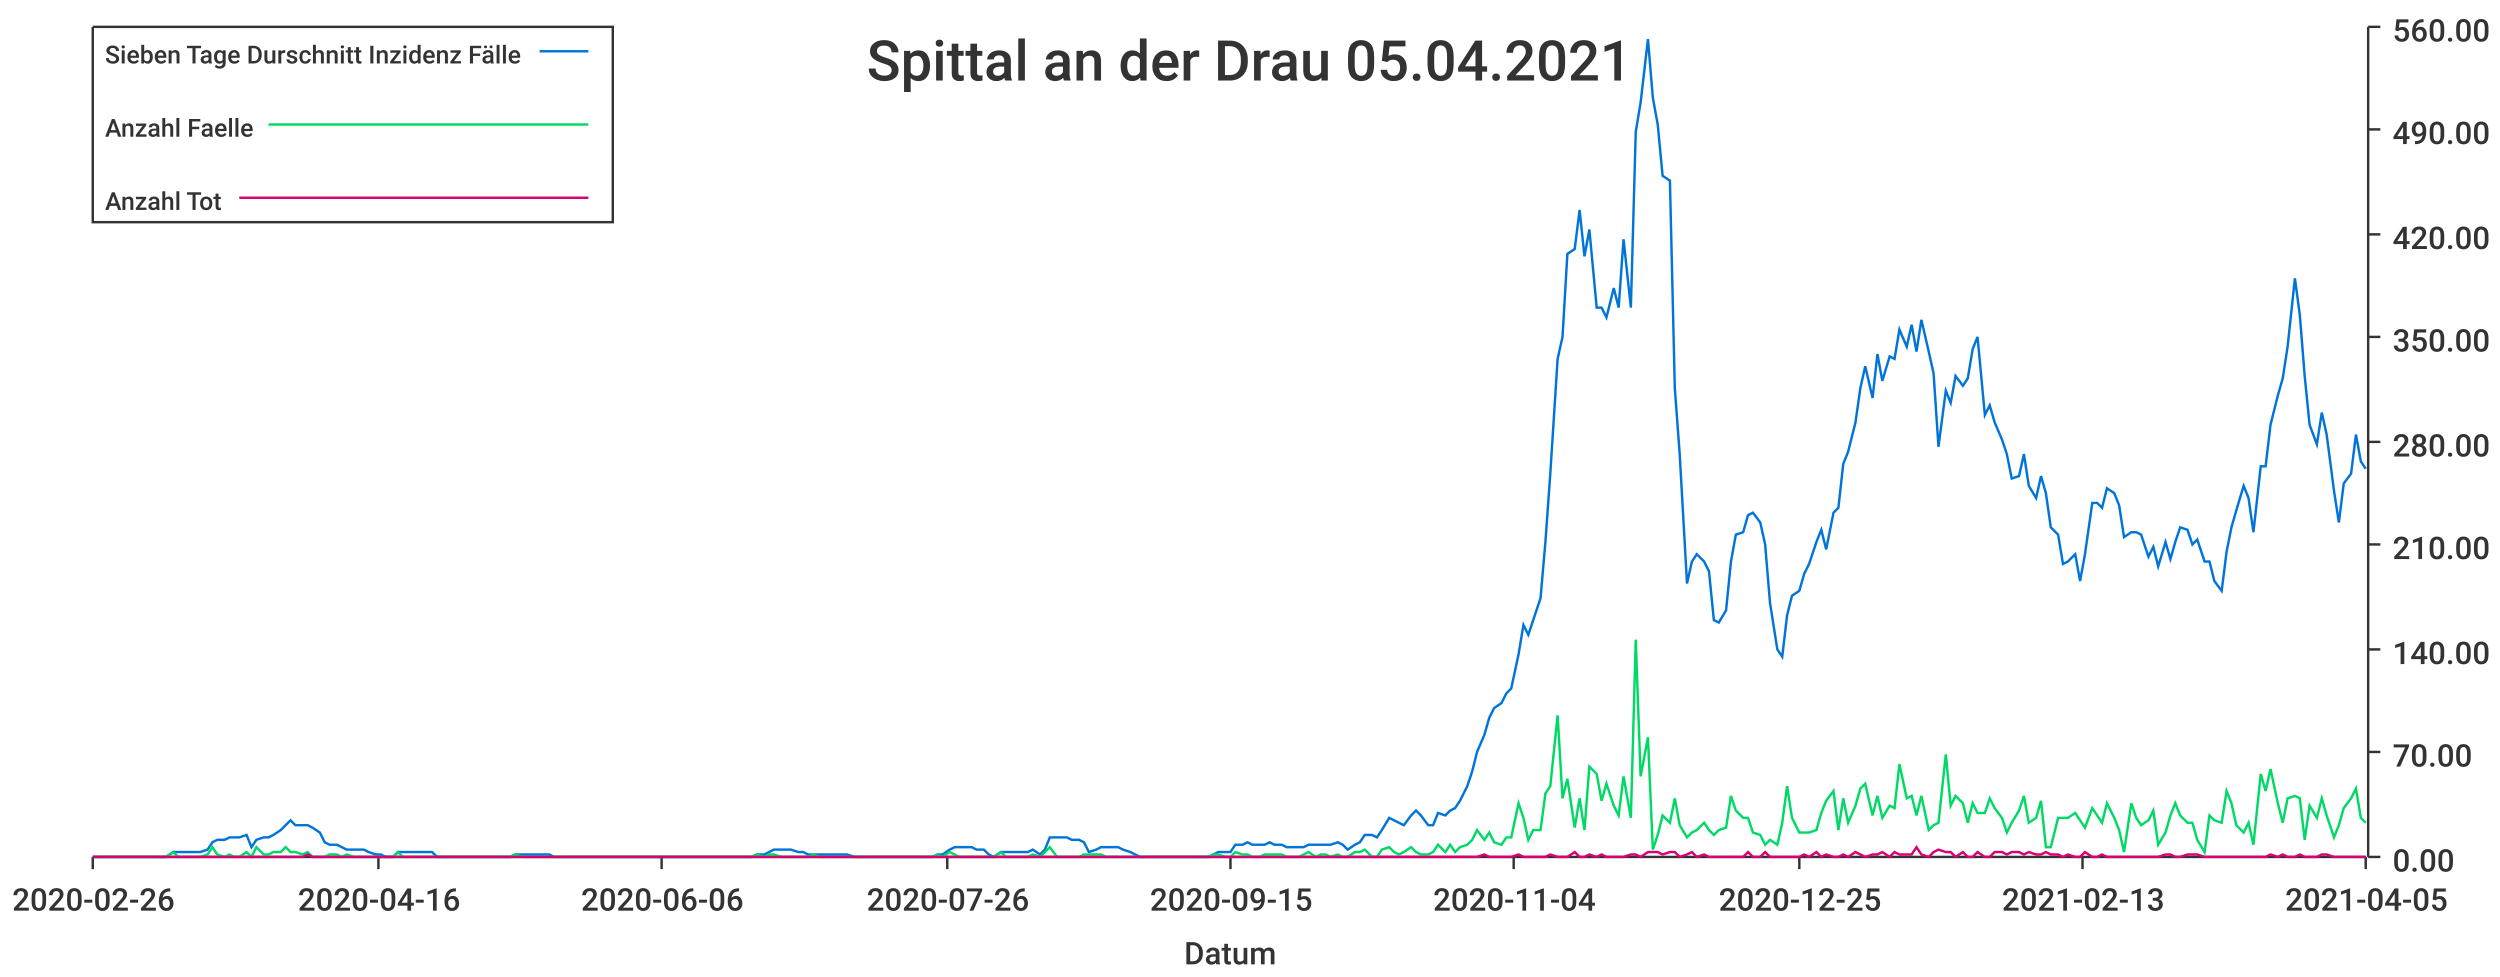
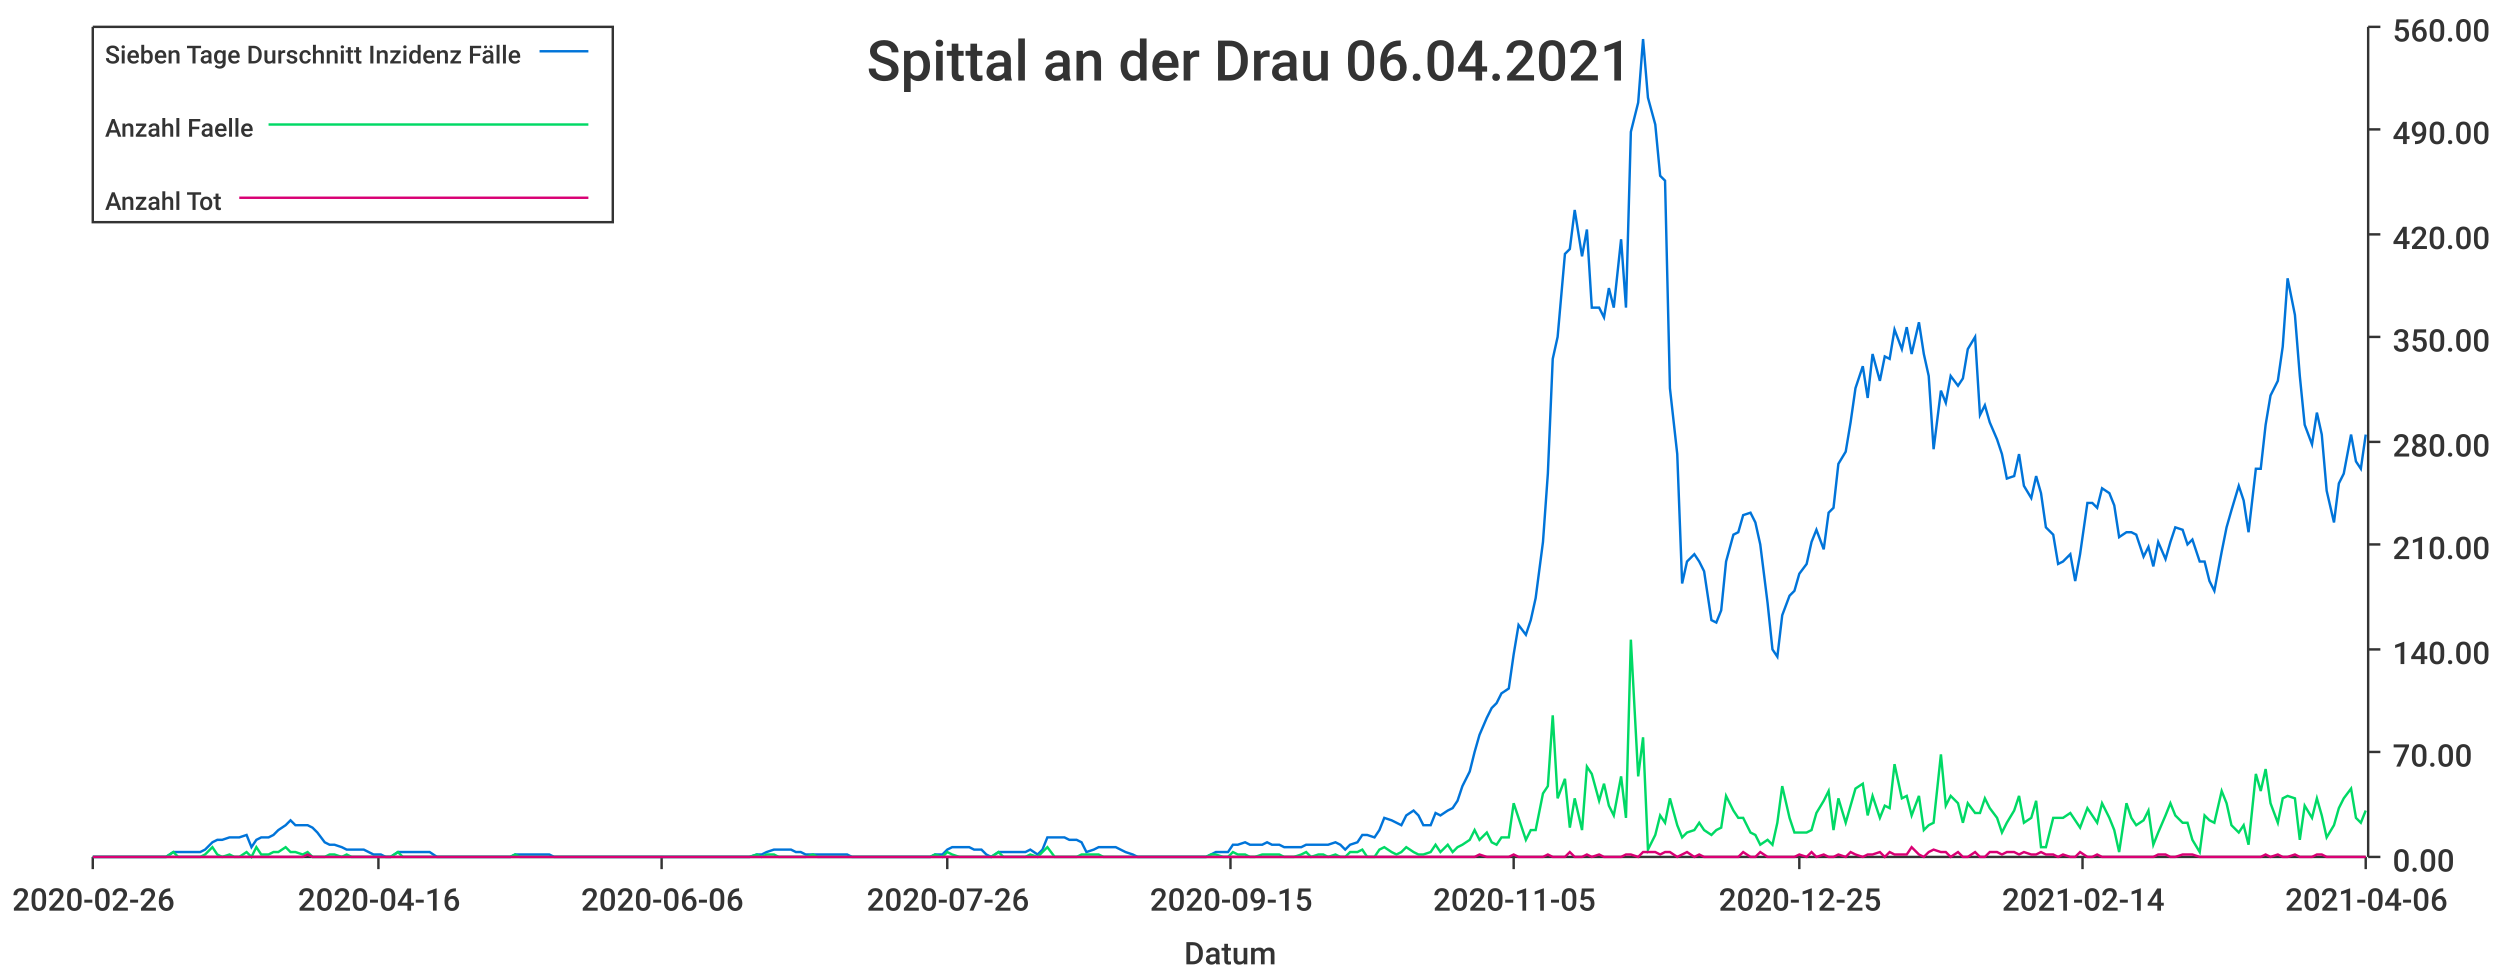
<svg xmlns="http://www.w3.org/2000/svg" width="1024" height="400">\n<path d="M 0 0 L 1024 0 L 1024 400 L 0 400 L 0 0" style="stroke-width:0;stroke:rgba(255,255,255,1.0);fill:rgba(255,255,255,1.0)" />
  <path d="M 38 11 L 969 11 L 969 351 L 38 351 L 38 11" style="stroke-width:0;stroke:rgba(255,255,255,1.0);fill:rgba(255,255,255,1.0)" />
  <path d="M 38 351 L 969 351" style="stroke-width:1;stroke:rgba(51,51,51,1.0);fill:none" />
  <path d="M 38 351 L 38 356" style="stroke-width:1;stroke:rgba(51,51,51,1.0);fill:none" />
  <text x="5" y="373" style="stroke-width:0;stroke:none;fill:rgba(51,51,51,1.0);font-size:12.8px;font-family:'Roboto Medium',sans-serif">2020-02-26</text>
  <path d="M 155 351 L 155 356" style="stroke-width:1;stroke:rgba(51,51,51,1.0);fill:none" />
  <text x="122" y="373" style="stroke-width:0;stroke:none;fill:rgba(51,51,51,1.0);font-size:12.8px;font-family:'Roboto Medium',sans-serif">2020-04-16</text>
  <path d="M 271 351 L 271 356" style="stroke-width:1;stroke:rgba(51,51,51,1.0);fill:none" />
  <text x="238" y="373" style="stroke-width:0;stroke:none;fill:rgba(51,51,51,1.0);font-size:12.8px;font-family:'Roboto Medium',sans-serif">2020-06-06</text>
  <path d="M 388 351 L 388 356" style="stroke-width:1;stroke:rgba(51,51,51,1.0);fill:none" />
  <text x="355" y="373" style="stroke-width:0;stroke:none;fill:rgba(51,51,51,1.0);font-size:12.8px;font-family:'Roboto Medium',sans-serif">2020-07-26</text>
  <path d="M 504 351 L 504 356" style="stroke-width:1;stroke:rgba(51,51,51,1.0);fill:none" />
  <text x="471" y="373" style="stroke-width:0;stroke:none;fill:rgba(51,51,51,1.0);font-size:12.8px;font-family:'Roboto Medium',sans-serif">2020-09-15</text>
  <path d="M 620 351 L 620 356" style="stroke-width:1;stroke:rgba(51,51,51,1.0);fill:none" />
-   <text x="587" y="373" style="stroke-width:0;stroke:none;fill:rgba(51,51,51,1.0);font-size:12.8px;font-family:'Roboto Medium',sans-serif">2020-11-04</text>
+   <text x="587" y="373" style="stroke-width:0;stroke:none;fill:rgba(51,51,51,1.0);font-size:12.8px;font-family:'Roboto Medium',sans-serif">2020-11-05</text>
  <path d="M 737 351 L 737 356" style="stroke-width:1;stroke:rgba(51,51,51,1.0);fill:none" />
  <text x="704" y="373" style="stroke-width:0;stroke:none;fill:rgba(51,51,51,1.0);font-size:12.8px;font-family:'Roboto Medium',sans-serif">2020-12-25</text>
  <path d="M 853 351 L 853 356" style="stroke-width:1;stroke:rgba(51,51,51,1.0);fill:none" />
-   <text x="820" y="373" style="stroke-width:0;stroke:none;fill:rgba(51,51,51,1.0);font-size:12.8px;font-family:'Roboto Medium',sans-serif">2021-02-13</text>
+   <text x="820" y="373" style="stroke-width:0;stroke:none;fill:rgba(51,51,51,1.0);font-size:12.8px;font-family:'Roboto Medium',sans-serif">2021-02-14</text>
  <path d="M 969 351 L 969 356" style="stroke-width:1;stroke:rgba(51,51,51,1.0);fill:none" />
-   <text x="936" y="373" style="stroke-width:0;stroke:none;fill:rgba(51,51,51,1.0);font-size:12.8px;font-family:'Roboto Medium',sans-serif">2021-04-05</text>
+   <text x="936" y="373" style="stroke-width:0;stroke:none;fill:rgba(51,51,51,1.0);font-size:12.8px;font-family:'Roboto Medium',sans-serif">2021-04-06</text>
  <text x="485" y="395" style="stroke-width:0;stroke:none;fill:rgba(51,51,51,1.0);font-size:12.8px;font-family:'Roboto Medium',sans-serif">Datum</text>
  <path d="M 970 351 L 970 11" style="stroke-width:1;stroke:rgba(51,51,51,1.0);fill:none" />
  <path d="M 970 351 L 975 351" style="stroke-width:1;stroke:rgba(51,51,51,1.0);fill:none" />
  <text x="980" y="357" style="stroke-width:0;stroke:none;fill:rgba(51,51,51,1.0);font-size:12.8px;font-family:'Roboto Medium',sans-serif">0.00</text>
  <path d="M 970 308 L 975 308" style="stroke-width:1;stroke:rgba(51,51,51,1.0);fill:none" />
  <text x="980" y="314" style="stroke-width:0;stroke:none;fill:rgba(51,51,51,1.0);font-size:12.8px;font-family:'Roboto Medium',sans-serif">70.00</text>
  <path d="M 970 266 L 975 266" style="stroke-width:1;stroke:rgba(51,51,51,1.0);fill:none" />
  <text x="980" y="272" style="stroke-width:0;stroke:none;fill:rgba(51,51,51,1.0);font-size:12.8px;font-family:'Roboto Medium',sans-serif">140.00</text>
  <path d="M 970 223 L 975 223" style="stroke-width:1;stroke:rgba(51,51,51,1.0);fill:none" />
  <text x="980" y="229" style="stroke-width:0;stroke:none;fill:rgba(51,51,51,1.0);font-size:12.8px;font-family:'Roboto Medium',sans-serif">210.00</text>
  <path d="M 970 181 L 975 181" style="stroke-width:1;stroke:rgba(51,51,51,1.0);fill:none" />
  <text x="980" y="187" style="stroke-width:0;stroke:none;fill:rgba(51,51,51,1.0);font-size:12.8px;font-family:'Roboto Medium',sans-serif">280.00</text>
  <path d="M 970 138 L 975 138" style="stroke-width:1;stroke:rgba(51,51,51,1.0);fill:none" />
  <text x="980" y="144" style="stroke-width:0;stroke:none;fill:rgba(51,51,51,1.0);font-size:12.8px;font-family:'Roboto Medium',sans-serif">350.00</text>
  <path d="M 970 96 L 975 96" style="stroke-width:1;stroke:rgba(51,51,51,1.0);fill:none" />
  <text x="980" y="102" style="stroke-width:0;stroke:none;fill:rgba(51,51,51,1.0);font-size:12.8px;font-family:'Roboto Medium',sans-serif">420.00</text>
  <path d="M 970 53 L 975 53" style="stroke-width:1;stroke:rgba(51,51,51,1.0);fill:none" />
  <text x="980" y="59" style="stroke-width:0;stroke:none;fill:rgba(51,51,51,1.0);font-size:12.8px;font-family:'Roboto Medium',sans-serif">490.00</text>
  <path d="M 970 11 L 975 11" style="stroke-width:1;stroke:rgba(51,51,51,1.0);fill:none" />
  <text x="980" y="17" style="stroke-width:0;stroke:none;fill:rgba(51,51,51,1.0);font-size:12.8px;font-family:'Roboto Medium',sans-serif">560.00</text>
-   <path d="M 38 351 L 41 351 L 43 351 L 45 351 L 48 351 L 50 351 L 52 351 L 55 351 L 57 351 L 59 351 L 62 351 L 64 351 L 66 351 L 68 351 L 71 349 L 73 349 L 75 349 L 78 349 L 80 349 L 82 349 L 85 348 L 87 345 L 89 344 L 92 344 L 94 343 L 96 343 L 98 343 L 101 342 L 103 347 L 105 344 L 108 343 L 110 343 L 112 342 L 115 340 L 117 338 L 119 336 L 121 338 L 124 338 L 126 338 L 128 339 L 131 341 L 133 345 L 135 346 L 138 346 L 140 347 L 142 348 L 145 348 L 147 348 L 149 348 L 151 349 L 154 350 L 156 350 L 158 351 L 161 351 L 163 349 L 165 349 L 168 349 L 170 349 L 172 349 L 174 349 L 177 349 L 179 351 L 181 351 L 184 351 L 186 351 L 188 351 L 191 351 L 193 351 L 195 351 L 198 351 L 200 351 L 202 351 L 204 351 L 207 351 L 209 351 L 211 350 L 214 350 L 216 350 L 218 350 L 221 350 L 223 350 L 225 350 L 227 351 L 230 351 L 232 351 L 234 351 L 237 351 L 239 351 L 241 351 L 244 351 L 246 351 L 248 351 L 251 351 L 253 351 L 255 351 L 257 351 L 260 351 L 262 351 L 264 351 L 267 351 L 269 351 L 271 351 L 274 351 L 276 351 L 278 351 L 280 351 L 283 351 L 285 351 L 287 351 L 290 351 L 292 351 L 294 351 L 297 351 L 299 351 L 301 351 L 304 351 L 306 351 L 308 351 L 310 350 L 313 350 L 315 349 L 317 348 L 320 348 L 322 348 L 324 348 L 327 349 L 329 349 L 331 350 L 333 350 L 336 350 L 338 350 L 340 350 L 343 350 L 345 350 L 347 350 L 350 351 L 352 351 L 354 351 L 357 351 L 359 351 L 361 351 L 363 351 L 366 351 L 368 351 L 370 351 L 373 351 L 375 351 L 377 351 L 380 351 L 382 351 L 384 350 L 386 350 L 389 348 L 391 347 L 393 347 L 396 347 L 398 347 L 400 348 L 403 348 L 405 350 L 407 351 L 410 349 L 412 349 L 414 349 L 416 349 L 419 349 L 421 349 L 423 348 L 426 350 L 428 348 L 430 343 L 433 343 L 435 343 L 437 343 L 439 344 L 442 344 L 444 345 L 446 349 L 449 348 L 451 347 L 453 347 L 456 347 L 458 347 L 460 348 L 463 349 L 465 350 L 467 351 L 469 351 L 472 351 L 474 351 L 476 351 L 479 351 L 481 351 L 483 351 L 486 351 L 488 351 L 490 351 L 492 351 L 495 351 L 497 350 L 499 349 L 502 349 L 504 349 L 506 346 L 509 346 L 511 345 L 513 346 L 516 346 L 518 346 L 520 345 L 522 346 L 525 346 L 527 347 L 529 347 L 532 347 L 534 347 L 536 346 L 539 346 L 541 346 L 543 346 L 545 346 L 548 345 L 550 346 L 552 348 L 555 346 L 557 345 L 559 342 L 562 342 L 564 343 L 566 340 L 569 335 L 571 336 L 573 337 L 575 338 L 578 334 L 580 332 L 582 334 L 585 338 L 587 338 L 589 333 L 592 334 L 594 332 L 596 331 L 598 328 L 601 322 L 603 316 L 605 308 L 608 301 L 610 294 L 612 290 L 615 288 L 617 284 L 619 282 L 622 268 L 624 256 L 626 260 L 628 254 L 631 245 L 633 222 L 635 194 L 638 147 L 640 138 L 642 104 L 645 102 L 647 86 L 649 105 L 651 94 L 654 126 L 656 126 L 658 130 L 661 118 L 663 126 L 665 98 L 668 126 L 670 54 L 672 42 L 675 16 L 677 40 L 679 51 L 681 72 L 684 74 L 686 159 L 688 186 L 691 239 L 693 230 L 695 227 L 698 230 L 700 234 L 702 254 L 704 255 L 707 250 L 709 230 L 711 219 L 714 218 L 716 211 L 718 210 L 721 214 L 723 223 L 725 247 L 728 266 L 730 269 L 732 252 L 734 244 L 737 242 L 739 235 L 741 231 L 744 222 L 746 217 L 748 225 L 751 210 L 753 208 L 755 190 L 757 185 L 760 173 L 762 159 L 764 150 L 767 163 L 769 145 L 771 156 L 774 146 L 776 147 L 778 135 L 781 142 L 783 133 L 785 144 L 787 131 L 790 144 L 792 153 L 794 183 L 797 160 L 799 165 L 801 154 L 804 158 L 806 155 L 808 143 L 810 138 L 813 170 L 815 166 L 817 173 L 820 180 L 822 186 L 824 196 L 827 195 L 829 186 L 831 199 L 834 204 L 836 195 L 838 202 L 840 216 L 843 219 L 845 231 L 847 230 L 850 227 L 852 238 L 854 227 L 857 206 L 859 206 L 861 208 L 863 200 L 866 202 L 868 207 L 870 220 L 873 218 L 875 218 L 877 219 L 880 228 L 882 224 L 884 232 L 887 222 L 889 229 L 891 222 L 893 216 L 896 217 L 898 223 L 900 221 L 903 230 L 905 230 L 907 238 L 910 242 L 912 226 L 914 216 L 916 209 L 919 199 L 921 204 L 923 218 L 926 191 L 928 191 L 930 174 L 933 162 L 935 155 L 937 142 L 940 114 L 942 129 L 944 154 L 946 174 L 949 182 L 951 169 L 953 178 L 956 201 L 958 214 L 960 198 L 963 194 L 965 178 L 967 189 L 969 192" style="stroke-width:1;stroke:rgba(0,116,217,1.0);fill:none" />
-   <path d="M 38 351 L 41 351 L 43 351 L 45 351 L 48 351 L 50 351 L 52 351 L 55 351 L 57 351 L 59 351 L 62 351 L 64 351 L 66 351 L 68 351 L 71 349 L 73 351 L 75 351 L 78 351 L 80 351 L 82 351 L 85 350 L 87 347 L 89 350 L 92 351 L 94 350 L 96 351 L 98 351 L 101 349 L 103 351 L 105 347 L 108 350 L 110 350 L 112 349 L 115 349 L 117 347 L 119 349 L 121 349 L 124 350 L 126 349 L 128 351 L 131 351 L 133 351 L 135 350 L 138 350 L 140 351 L 142 350 L 145 351 L 147 351 L 149 351 L 151 351 L 154 351 L 156 351 L 158 351 L 161 351 L 163 349 L 165 351 L 168 351 L 170 351 L 172 351 L 174 351 L 177 351 L 179 351 L 181 351 L 184 351 L 186 351 L 188 351 L 191 351 L 193 351 L 195 351 L 198 351 L 200 351 L 202 351 L 204 351 L 207 351 L 209 351 L 211 350 L 214 351 L 216 351 L 218 351 L 221 351 L 223 351 L 225 351 L 227 351 L 230 351 L 232 351 L 234 351 L 237 351 L 239 351 L 241 351 L 244 351 L 246 351 L 248 351 L 251 351 L 253 351 L 255 351 L 257 351 L 260 351 L 262 351 L 264 351 L 267 351 L 269 351 L 271 351 L 274 351 L 276 351 L 278 351 L 280 351 L 283 351 L 285 351 L 287 351 L 290 351 L 292 351 L 294 351 L 297 351 L 299 351 L 301 351 L 304 351 L 306 351 L 308 351 L 310 350 L 313 351 L 315 350 L 317 350 L 320 351 L 322 351 L 324 351 L 327 351 L 329 351 L 331 351 L 333 350 L 336 351 L 338 351 L 340 351 L 343 351 L 345 351 L 347 351 L 350 351 L 352 351 L 354 351 L 357 351 L 359 351 L 361 351 L 363 351 L 366 351 L 368 351 L 370 351 L 373 351 L 375 351 L 377 351 L 380 351 L 382 351 L 384 350 L 386 351 L 389 349 L 391 350 L 393 351 L 396 351 L 398 351 L 400 351 L 403 351 L 405 351 L 407 351 L 410 349 L 412 351 L 414 351 L 416 351 L 419 351 L 421 351 L 423 350 L 426 351 L 428 349 L 430 347 L 433 351 L 435 351 L 437 351 L 439 351 L 442 351 L 444 350 L 446 350 L 449 350 L 451 350 L 453 351 L 456 351 L 458 351 L 460 351 L 463 351 L 465 351 L 467 351 L 469 351 L 472 351 L 474 351 L 476 351 L 479 351 L 481 351 L 483 351 L 486 351 L 488 351 L 490 351 L 492 351 L 495 351 L 497 350 L 499 350 L 502 351 L 504 351 L 506 349 L 509 350 L 511 350 L 513 351 L 516 351 L 518 350 L 520 350 L 522 350 L 525 350 L 527 351 L 529 351 L 532 351 L 534 350 L 536 349 L 539 351 L 541 350 L 543 350 L 545 351 L 548 350 L 550 351 L 552 351 L 555 349 L 557 349 L 559 348 L 562 351 L 564 351 L 566 348 L 569 347 L 571 349 L 573 350 L 575 349 L 578 347 L 580 349 L 582 350 L 585 350 L 587 349 L 589 346 L 592 349 L 594 346 L 596 349 L 598 347 L 601 346 L 603 344 L 605 340 L 608 344 L 610 341 L 612 345 L 615 346 L 617 343 L 619 343 L 622 329 L 624 335 L 626 344 L 628 340 L 631 340 L 633 325 L 635 322 L 638 293 L 640 327 L 642 319 L 645 339 L 647 327 L 649 340 L 651 314 L 654 317 L 656 328 L 658 321 L 661 330 L 663 334 L 665 318 L 668 335 L 670 262 L 672 318 L 675 302 L 677 348 L 679 342 L 681 334 L 684 337 L 686 327 L 688 338 L 691 343 L 693 341 L 695 340 L 698 337 L 700 340 L 702 342 L 704 340 L 707 339 L 709 326 L 711 332 L 714 335 L 716 335 L 718 341 L 721 342 L 723 346 L 725 344 L 728 346 L 730 337 L 732 322 L 734 335 L 737 341 L 739 341 L 741 341 L 744 340 L 746 333 L 748 328 L 751 324 L 753 340 L 755 327 L 757 337 L 760 330 L 762 323 L 764 321 L 767 334 L 769 326 L 771 335 L 774 330 L 776 331 L 778 313 L 781 327 L 783 326 L 785 334 L 787 326 L 790 340 L 792 338 L 794 337 L 797 309 L 799 330 L 801 326 L 804 329 L 806 337 L 808 329 L 810 333 L 813 333 L 815 327 L 817 331 L 820 335 L 822 341 L 824 337 L 827 332 L 829 326 L 831 337 L 834 335 L 836 328 L 838 347 L 840 347 L 843 335 L 845 335 L 847 335 L 850 333 L 852 336 L 854 339 L 857 331 L 859 334 L 861 337 L 863 329 L 866 335 L 868 340 L 870 349 L 873 329 L 875 335 L 877 338 L 880 336 L 882 332 L 884 346 L 887 341 L 889 334 L 891 329 L 893 334 L 896 337 L 898 337 L 900 344 L 903 349 L 905 334 L 907 336 L 910 337 L 912 324 L 914 329 L 916 338 L 919 341 L 921 337 L 923 346 L 926 317 L 928 324 L 930 315 L 933 329 L 935 337 L 937 327 L 940 326 L 942 327 L 944 344 L 946 330 L 949 335 L 951 327 L 953 334 L 956 343 L 958 338 L 960 331 L 963 327 L 965 323 L 967 335 L 969 337" style="stroke-width:1;stroke:rgba(0,217,101,1.0);fill:none" />
-   <path d="M 38 351 L 41 351 L 43 351 L 45 351 L 48 351 L 50 351 L 52 351 L 55 351 L 57 351 L 59 351 L 62 351 L 64 351 L 66 351 L 68 351 L 71 351 L 73 351 L 75 351 L 78 351 L 80 351 L 82 351 L 85 351 L 87 351 L 89 351 L 92 351 L 94 351 L 96 351 L 98 351 L 101 351 L 103 351 L 105 351 L 108 351 L 110 351 L 112 351 L 115 351 L 117 351 L 119 351 L 121 351 L 124 351 L 126 350 L 128 351 L 131 351 L 133 351 L 135 351 L 138 351 L 140 351 L 142 351 L 145 351 L 147 351 L 149 351 L 151 351 L 154 351 L 156 351 L 158 351 L 161 351 L 163 351 L 165 351 L 168 351 L 170 351 L 172 351 L 174 351 L 177 351 L 179 351 L 181 351 L 184 351 L 186 351 L 188 351 L 191 351 L 193 351 L 195 351 L 198 351 L 200 351 L 202 351 L 204 351 L 207 351 L 209 351 L 211 351 L 214 351 L 216 351 L 218 351 L 221 351 L 223 351 L 225 351 L 227 351 L 230 351 L 232 351 L 234 351 L 237 351 L 239 351 L 241 351 L 244 351 L 246 351 L 248 351 L 251 351 L 253 351 L 255 351 L 257 351 L 260 351 L 262 351 L 264 351 L 267 351 L 269 351 L 271 351 L 274 351 L 276 351 L 278 351 L 280 351 L 283 351 L 285 351 L 287 351 L 290 351 L 292 351 L 294 351 L 297 351 L 299 351 L 301 351 L 304 351 L 306 351 L 308 351 L 310 351 L 313 351 L 315 351 L 317 351 L 320 351 L 322 351 L 324 351 L 327 351 L 329 351 L 331 351 L 333 351 L 336 351 L 338 351 L 340 351 L 343 351 L 345 351 L 347 351 L 350 351 L 352 351 L 354 351 L 357 351 L 359 351 L 361 351 L 363 351 L 366 351 L 368 351 L 370 351 L 373 351 L 375 351 L 377 351 L 380 351 L 382 351 L 384 351 L 386 351 L 389 351 L 391 351 L 393 351 L 396 351 L 398 351 L 400 351 L 403 351 L 405 351 L 407 351 L 410 351 L 412 351 L 414 351 L 416 351 L 419 351 L 421 351 L 423 351 L 426 351 L 428 351 L 430 351 L 433 351 L 435 351 L 437 351 L 439 351 L 442 351 L 444 351 L 446 351 L 449 351 L 451 351 L 453 351 L 456 351 L 458 351 L 460 351 L 463 351 L 465 351 L 467 351 L 469 351 L 472 351 L 474 351 L 476 351 L 479 351 L 481 351 L 483 351 L 486 351 L 488 351 L 490 351 L 492 351 L 495 351 L 497 351 L 499 351 L 502 351 L 504 351 L 506 351 L 509 351 L 511 351 L 513 351 L 516 351 L 518 351 L 520 351 L 522 351 L 525 351 L 527 351 L 529 351 L 532 351 L 534 351 L 536 351 L 539 351 L 541 351 L 543 351 L 545 351 L 548 351 L 550 351 L 552 351 L 555 351 L 557 351 L 559 351 L 562 351 L 564 351 L 566 351 L 569 351 L 571 351 L 573 351 L 575 351 L 578 351 L 580 351 L 582 351 L 585 351 L 587 351 L 589 351 L 592 351 L 594 351 L 596 351 L 598 351 L 601 351 L 603 351 L 605 351 L 608 350 L 610 351 L 612 351 L 615 351 L 617 351 L 619 351 L 622 350 L 624 351 L 626 351 L 628 351 L 631 351 L 633 351 L 635 350 L 638 351 L 640 351 L 642 351 L 645 349 L 647 351 L 649 351 L 651 350 L 654 351 L 656 350 L 658 351 L 661 351 L 663 351 L 665 351 L 668 350 L 670 350 L 672 351 L 675 349 L 677 349 L 679 349 L 681 350 L 684 349 L 686 349 L 688 351 L 691 350 L 693 349 L 695 351 L 698 350 L 700 351 L 702 351 L 704 351 L 707 351 L 709 351 L 711 351 L 714 351 L 716 349 L 718 351 L 721 351 L 723 349 L 725 351 L 728 351 L 730 351 L 732 351 L 734 351 L 737 351 L 739 350 L 741 351 L 744 349 L 746 351 L 748 350 L 751 351 L 753 351 L 755 350 L 757 351 L 760 349 L 762 350 L 764 351 L 767 350 L 769 350 L 771 349 L 774 351 L 776 349 L 778 350 L 781 350 L 783 350 L 785 347 L 787 350 L 790 351 L 792 349 L 794 348 L 797 349 L 799 349 L 801 351 L 804 349 L 806 351 L 808 351 L 810 349 L 813 351 L 815 351 L 817 349 L 820 349 L 822 350 L 824 349 L 827 349 L 829 350 L 831 349 L 834 350 L 836 350 L 838 349 L 840 350 L 843 350 L 845 351 L 847 350 L 850 351 L 852 351 L 854 349 L 857 351 L 859 351 L 861 350 L 863 351 L 866 351 L 868 351 L 870 351 L 873 351 L 875 351 L 877 351 L 880 351 L 882 351 L 884 351 L 887 350 L 889 350 L 891 351 L 893 351 L 896 350 L 898 350 L 900 350 L 903 351 L 905 351 L 907 351 L 910 351 L 912 351 L 914 351 L 916 351 L 919 351 L 921 351 L 923 351 L 926 351 L 928 351 L 930 350 L 933 351 L 935 350 L 937 351 L 940 351 L 942 350 L 944 351 L 946 351 L 949 351 L 951 350 L 953 350 L 956 351 L 958 351 L 960 351 L 963 351 L 965 351 L 967 351 L 969 351" style="stroke-width:1;stroke:rgba(217,0,116,1.0);fill:none" />
-   <text x="355" y="33" style="stroke-width:0;stroke:none;fill:rgba(51,51,51,1.0);font-size:23.0px;font-family:'Roboto Medium',sans-serif">Spittal an der Drau 05.04.2021</text>
+   <path d="M 38 351 L 41 351 L 43 351 L 45 351 L 48 351 L 50 351 L 52 351 L 55 351 L 57 351 L 59 351 L 61 351 L 64 351 L 66 351 L 68 351 L 71 349 L 73 349 L 75 349 L 78 349 L 80 349 L 82 349 L 84 348 L 87 345 L 89 344 L 91 344 L 94 343 L 96 343 L 98 343 L 101 342 L 103 347 L 105 344 L 107 343 L 110 343 L 112 342 L 114 340 L 117 338 L 119 336 L 121 338 L 124 338 L 126 338 L 128 339 L 130 341 L 133 345 L 135 346 L 137 346 L 140 347 L 142 348 L 144 348 L 147 348 L 149 348 L 151 349 L 153 350 L 156 350 L 158 351 L 160 351 L 163 349 L 165 349 L 167 349 L 170 349 L 172 349 L 174 349 L 176 349 L 179 351 L 181 351 L 183 351 L 186 351 L 188 351 L 190 351 L 193 351 L 195 351 L 197 351 L 199 351 L 202 351 L 204 351 L 206 351 L 209 351 L 211 350 L 213 350 L 216 350 L 218 350 L 220 350 L 222 350 L 225 350 L 227 351 L 229 351 L 232 351 L 234 351 L 236 351 L 238 351 L 241 351 L 243 351 L 245 351 L 248 351 L 250 351 L 252 351 L 255 351 L 257 351 L 259 351 L 261 351 L 264 351 L 266 351 L 268 351 L 271 351 L 273 351 L 275 351 L 278 351 L 280 351 L 282 351 L 284 351 L 287 351 L 289 351 L 291 351 L 294 351 L 296 351 L 298 351 L 301 351 L 303 351 L 305 351 L 307 351 L 310 350 L 312 350 L 314 349 L 317 348 L 319 348 L 321 348 L 324 348 L 326 349 L 328 349 L 330 350 L 333 350 L 335 350 L 337 350 L 340 350 L 342 350 L 344 350 L 347 350 L 349 351 L 351 351 L 353 351 L 356 351 L 358 351 L 360 351 L 363 351 L 365 351 L 367 351 L 370 351 L 372 351 L 374 351 L 376 351 L 379 351 L 381 351 L 383 350 L 386 350 L 388 348 L 390 347 L 393 347 L 395 347 L 397 347 L 399 348 L 402 348 L 404 350 L 406 351 L 409 349 L 411 349 L 413 349 L 415 349 L 418 349 L 420 349 L 422 348 L 425 350 L 427 348 L 429 343 L 432 343 L 434 343 L 436 343 L 438 344 L 441 344 L 443 345 L 445 349 L 448 348 L 450 347 L 452 347 L 455 347 L 457 347 L 459 348 L 461 349 L 464 350 L 466 351 L 468 351 L 471 351 L 473 351 L 475 351 L 478 351 L 480 351 L 482 351 L 484 351 L 487 351 L 489 351 L 491 351 L 494 351 L 496 350 L 498 349 L 501 349 L 503 349 L 505 346 L 507 346 L 510 345 L 512 346 L 514 346 L 517 346 L 519 345 L 521 346 L 524 346 L 526 347 L 528 347 L 530 347 L 533 347 L 535 346 L 537 346 L 540 346 L 542 346 L 544 346 L 547 345 L 549 346 L 551 348 L 553 346 L 556 345 L 558 342 L 560 342 L 563 343 L 565 340 L 567 335 L 570 336 L 572 337 L 574 338 L 576 334 L 579 332 L 581 334 L 583 338 L 586 338 L 588 333 L 590 334 L 593 332 L 595 331 L 597 328 L 599 322 L 602 316 L 604 308 L 606 301 L 609 294 L 611 290 L 613 288 L 615 284 L 618 282 L 620 268 L 622 256 L 625 260 L 627 254 L 629 245 L 632 222 L 634 194 L 636 147 L 638 138 L 641 104 L 643 102 L 645 86 L 648 105 L 650 94 L 652 126 L 655 126 L 657 130 L 659 118 L 661 126 L 664 98 L 666 126 L 668 54 L 671 42 L 673 16 L 675 40 L 678 51 L 680 72 L 682 74 L 684 159 L 687 186 L 689 239 L 691 230 L 694 227 L 696 230 L 698 234 L 701 254 L 703 255 L 705 250 L 707 230 L 710 219 L 712 218 L 714 211 L 717 210 L 719 214 L 721 223 L 724 247 L 726 266 L 728 269 L 730 252 L 733 244 L 735 242 L 737 235 L 740 231 L 742 222 L 744 217 L 747 225 L 749 210 L 751 208 L 753 190 L 756 185 L 758 173 L 760 159 L 763 150 L 765 163 L 767 145 L 770 156 L 772 146 L 774 147 L 776 135 L 779 143 L 781 134 L 783 145 L 786 132 L 788 145 L 790 154 L 792 184 L 795 160 L 797 165 L 799 154 L 802 158 L 804 155 L 806 143 L 809 138 L 811 170 L 813 166 L 815 173 L 818 180 L 820 186 L 822 196 L 825 195 L 827 186 L 829 199 L 832 204 L 834 195 L 836 202 L 838 216 L 841 219 L 843 231 L 845 230 L 848 227 L 850 238 L 852 227 L 855 206 L 857 206 L 859 208 L 861 200 L 864 202 L 866 207 L 868 220 L 871 218 L 873 218 L 875 219 L 878 228 L 880 224 L 882 232 L 884 222 L 887 229 L 889 222 L 891 216 L 894 217 L 896 223 L 898 221 L 901 230 L 903 230 L 905 238 L 907 242 L 910 226 L 912 216 L 914 209 L 917 199 L 919 205 L 921 218 L 924 192 L 926 192 L 928 174 L 930 162 L 933 156 L 935 142 L 937 114 L 940 129 L 942 154 L 944 174 L 947 182 L 949 169 L 951 178 L 953 201 L 956 214 L 958 198 L 960 194 L 963 178 L 965 189 L 967 192 L 969 178" style="stroke-width:1;stroke:rgba(0,116,217,1.0);fill:none" />
+   <path d="M 38 351 L 41 351 L 43 351 L 45 351 L 48 351 L 50 351 L 52 351 L 55 351 L 57 351 L 59 351 L 61 351 L 64 351 L 66 351 L 68 351 L 71 349 L 73 351 L 75 351 L 78 351 L 80 351 L 82 351 L 84 350 L 87 347 L 89 350 L 91 351 L 94 350 L 96 351 L 98 351 L 101 349 L 103 351 L 105 347 L 107 350 L 110 350 L 112 349 L 114 349 L 117 347 L 119 349 L 121 349 L 124 350 L 126 349 L 128 351 L 130 351 L 133 351 L 135 350 L 137 350 L 140 351 L 142 350 L 144 351 L 147 351 L 149 351 L 151 351 L 153 351 L 156 351 L 158 351 L 160 351 L 163 349 L 165 351 L 167 351 L 170 351 L 172 351 L 174 351 L 176 351 L 179 351 L 181 351 L 183 351 L 186 351 L 188 351 L 190 351 L 193 351 L 195 351 L 197 351 L 199 351 L 202 351 L 204 351 L 206 351 L 209 351 L 211 350 L 213 351 L 216 351 L 218 351 L 220 351 L 222 351 L 225 351 L 227 351 L 229 351 L 232 351 L 234 351 L 236 351 L 238 351 L 241 351 L 243 351 L 245 351 L 248 351 L 250 351 L 252 351 L 255 351 L 257 351 L 259 351 L 261 351 L 264 351 L 266 351 L 268 351 L 271 351 L 273 351 L 275 351 L 278 351 L 280 351 L 282 351 L 284 351 L 287 351 L 289 351 L 291 351 L 294 351 L 296 351 L 298 351 L 301 351 L 303 351 L 305 351 L 307 351 L 310 350 L 312 351 L 314 350 L 317 350 L 319 351 L 321 351 L 324 351 L 326 351 L 328 351 L 330 351 L 333 350 L 335 351 L 337 351 L 340 351 L 342 351 L 344 351 L 347 351 L 349 351 L 351 351 L 353 351 L 356 351 L 358 351 L 360 351 L 363 351 L 365 351 L 367 351 L 370 351 L 372 351 L 374 351 L 376 351 L 379 351 L 381 351 L 383 350 L 386 351 L 388 349 L 390 350 L 393 351 L 395 351 L 397 351 L 399 351 L 402 351 L 404 351 L 406 351 L 409 349 L 411 351 L 413 351 L 415 351 L 418 351 L 420 351 L 422 350 L 425 351 L 427 349 L 429 347 L 432 351 L 434 351 L 436 351 L 438 351 L 441 351 L 443 350 L 445 350 L 448 350 L 450 350 L 452 351 L 455 351 L 457 351 L 459 351 L 461 351 L 464 351 L 466 351 L 468 351 L 471 351 L 473 351 L 475 351 L 478 351 L 480 351 L 482 351 L 484 351 L 487 351 L 489 351 L 491 351 L 494 351 L 496 350 L 498 350 L 501 351 L 503 351 L 505 349 L 507 350 L 510 350 L 512 351 L 514 351 L 517 350 L 519 350 L 521 350 L 524 350 L 526 351 L 528 351 L 530 351 L 533 350 L 535 349 L 537 351 L 540 350 L 542 350 L 544 351 L 547 350 L 549 351 L 551 351 L 553 349 L 556 349 L 558 348 L 560 351 L 563 351 L 565 348 L 567 347 L 570 349 L 572 350 L 574 349 L 576 347 L 579 349 L 581 350 L 583 350 L 586 349 L 588 346 L 590 349 L 593 346 L 595 349 L 597 347 L 599 346 L 602 344 L 604 340 L 606 344 L 609 341 L 611 345 L 613 346 L 615 343 L 618 343 L 620 329 L 622 335 L 625 344 L 627 340 L 629 340 L 632 325 L 634 322 L 636 293 L 638 327 L 641 319 L 643 339 L 645 327 L 648 340 L 650 314 L 652 317 L 655 328 L 657 321 L 659 330 L 661 334 L 664 318 L 666 335 L 668 262 L 671 318 L 673 302 L 675 348 L 678 342 L 680 334 L 682 337 L 684 327 L 687 338 L 689 343 L 691 341 L 694 340 L 696 337 L 698 340 L 701 342 L 703 340 L 705 339 L 707 326 L 710 332 L 712 335 L 714 335 L 717 341 L 719 342 L 721 346 L 724 344 L 726 346 L 728 337 L 730 322 L 733 335 L 735 341 L 737 341 L 740 341 L 742 340 L 744 333 L 747 328 L 749 324 L 751 340 L 753 327 L 756 337 L 758 330 L 760 323 L 763 321 L 765 334 L 767 326 L 770 335 L 772 330 L 774 331 L 776 313 L 779 327 L 781 326 L 783 334 L 786 326 L 788 340 L 790 338 L 792 337 L 795 309 L 797 330 L 799 326 L 802 329 L 804 337 L 806 329 L 809 333 L 811 333 L 813 327 L 815 331 L 818 335 L 820 341 L 822 337 L 825 332 L 827 326 L 829 337 L 832 335 L 834 328 L 836 347 L 838 347 L 841 335 L 843 335 L 845 335 L 848 333 L 850 336 L 852 339 L 855 331 L 857 334 L 859 337 L 861 329 L 864 335 L 866 340 L 868 349 L 871 329 L 873 335 L 875 338 L 878 336 L 880 332 L 882 346 L 884 341 L 887 334 L 889 329 L 891 334 L 894 337 L 896 337 L 898 344 L 901 349 L 903 334 L 905 336 L 907 337 L 910 324 L 912 329 L 914 338 L 917 341 L 919 338 L 921 346 L 924 317 L 926 324 L 928 315 L 930 329 L 933 337 L 935 327 L 937 326 L 940 327 L 942 344 L 944 330 L 947 335 L 949 327 L 951 334 L 953 343 L 956 338 L 958 331 L 960 327 L 963 323 L 965 335 L 967 337 L 969 332" style="stroke-width:1;stroke:rgba(0,217,101,1.0);fill:none" />
+   <path d="M 38 351 L 41 351 L 43 351 L 45 351 L 48 351 L 50 351 L 52 351 L 55 351 L 57 351 L 59 351 L 61 351 L 64 351 L 66 351 L 68 351 L 71 351 L 73 351 L 75 351 L 78 351 L 80 351 L 82 351 L 84 351 L 87 351 L 89 351 L 91 351 L 94 351 L 96 351 L 98 351 L 101 351 L 103 351 L 105 351 L 107 351 L 110 351 L 112 351 L 114 351 L 117 351 L 119 351 L 121 351 L 124 351 L 126 350 L 128 351 L 130 351 L 133 351 L 135 351 L 137 351 L 140 351 L 142 351 L 144 351 L 147 351 L 149 351 L 151 351 L 153 351 L 156 351 L 158 351 L 160 351 L 163 351 L 165 351 L 167 351 L 170 351 L 172 351 L 174 351 L 176 351 L 179 351 L 181 351 L 183 351 L 186 351 L 188 351 L 190 351 L 193 351 L 195 351 L 197 351 L 199 351 L 202 351 L 204 351 L 206 351 L 209 351 L 211 351 L 213 351 L 216 351 L 218 351 L 220 351 L 222 351 L 225 351 L 227 351 L 229 351 L 232 351 L 234 351 L 236 351 L 238 351 L 241 351 L 243 351 L 245 351 L 248 351 L 250 351 L 252 351 L 255 351 L 257 351 L 259 351 L 261 351 L 264 351 L 266 351 L 268 351 L 271 351 L 273 351 L 275 351 L 278 351 L 280 351 L 282 351 L 284 351 L 287 351 L 289 351 L 291 351 L 294 351 L 296 351 L 298 351 L 301 351 L 303 351 L 305 351 L 307 351 L 310 351 L 312 351 L 314 351 L 317 351 L 319 351 L 321 351 L 324 351 L 326 351 L 328 351 L 330 351 L 333 351 L 335 351 L 337 351 L 340 351 L 342 351 L 344 351 L 347 351 L 349 351 L 351 351 L 353 351 L 356 351 L 358 351 L 360 351 L 363 351 L 365 351 L 367 351 L 370 351 L 372 351 L 374 351 L 376 351 L 379 351 L 381 351 L 383 351 L 386 351 L 388 351 L 390 351 L 393 351 L 395 351 L 397 351 L 399 351 L 402 351 L 404 351 L 406 351 L 409 351 L 411 351 L 413 351 L 415 351 L 418 351 L 420 351 L 422 351 L 425 351 L 427 351 L 429 351 L 432 351 L 434 351 L 436 351 L 438 351 L 441 351 L 443 351 L 445 351 L 448 351 L 450 351 L 452 351 L 455 351 L 457 351 L 459 351 L 461 351 L 464 351 L 466 351 L 468 351 L 471 351 L 473 351 L 475 351 L 478 351 L 480 351 L 482 351 L 484 351 L 487 351 L 489 351 L 491 351 L 494 351 L 496 351 L 498 351 L 501 351 L 503 351 L 505 351 L 507 351 L 510 351 L 512 351 L 514 351 L 517 351 L 519 351 L 521 351 L 524 351 L 526 351 L 528 351 L 530 351 L 533 351 L 535 351 L 537 351 L 540 351 L 542 351 L 544 351 L 547 351 L 549 351 L 551 351 L 553 351 L 556 351 L 558 351 L 560 351 L 563 351 L 565 351 L 567 351 L 570 351 L 572 351 L 574 351 L 576 351 L 579 351 L 581 351 L 583 351 L 586 351 L 588 351 L 590 351 L 593 351 L 595 351 L 597 351 L 599 351 L 602 351 L 604 351 L 606 350 L 609 351 L 611 351 L 613 351 L 615 351 L 618 351 L 620 350 L 622 351 L 625 351 L 627 351 L 629 351 L 632 351 L 634 350 L 636 351 L 638 351 L 641 351 L 643 349 L 645 351 L 648 351 L 650 350 L 652 351 L 655 350 L 657 351 L 659 351 L 661 351 L 664 351 L 666 350 L 668 350 L 671 351 L 673 349 L 675 349 L 678 349 L 680 350 L 682 349 L 684 349 L 687 351 L 689 350 L 691 349 L 694 351 L 696 350 L 698 351 L 701 351 L 703 351 L 705 351 L 707 351 L 710 351 L 712 351 L 714 349 L 717 351 L 719 351 L 721 349 L 724 351 L 726 351 L 728 351 L 730 351 L 733 351 L 735 351 L 737 350 L 740 351 L 742 349 L 744 351 L 747 350 L 749 351 L 751 351 L 753 350 L 756 351 L 758 349 L 760 350 L 763 351 L 765 350 L 767 350 L 770 349 L 772 351 L 774 349 L 776 350 L 779 350 L 781 350 L 783 347 L 786 350 L 788 351 L 790 349 L 792 348 L 795 349 L 797 349 L 799 351 L 802 349 L 804 351 L 806 351 L 809 349 L 811 351 L 813 351 L 815 349 L 818 349 L 820 350 L 822 349 L 825 349 L 827 350 L 829 349 L 832 350 L 834 350 L 836 349 L 838 350 L 841 350 L 843 351 L 845 350 L 848 351 L 850 351 L 852 349 L 855 351 L 857 351 L 859 350 L 861 351 L 864 351 L 866 351 L 868 351 L 871 351 L 873 351 L 875 351 L 878 351 L 880 351 L 882 351 L 884 350 L 887 350 L 889 351 L 891 351 L 894 350 L 896 350 L 898 350 L 901 351 L 903 351 L 905 351 L 907 351 L 910 351 L 912 351 L 914 351 L 917 351 L 919 351 L 921 351 L 924 351 L 926 351 L 928 350 L 930 351 L 933 350 L 935 351 L 937 351 L 940 350 L 942 351 L 944 351 L 947 351 L 949 350 L 951 350 L 953 351 L 956 351 L 958 351 L 960 351 L 963 351 L 965 351 L 967 351 L 969 351" style="stroke-width:1;stroke:rgba(217,0,116,1.0);fill:none" />
+   <text x="355" y="33" style="stroke-width:0;stroke:none;fill:rgba(51,51,51,1.0);font-size:23.0px;font-family:'Roboto Medium',sans-serif">Spittal an der Drau 06.04.2021</text>
  <path d="M 38 11 L 251 11 L 251 91 L 38 91 L 38 11" style="stroke-width:1;stroke:rgba(51,51,51,1.0);fill:rgba(255,255,255,1.0)" />
  <text x="43" y="26" style="stroke-width:0;stroke:none;fill:rgba(51,51,51,1.0);font-size:10.2px;font-family:'Roboto Medium',sans-serif">Sieben Tage Durschnitt Inzidenz Fälle</text>
  <path d="M 221 21 L 241 21" style="stroke-width:1;stroke:rgba(0,116,217,1.0);fill:none" />
  <text x="43" y="56" style="stroke-width:0;stroke:none;fill:rgba(51,51,51,1.0);font-size:10.2px;font-family:'Roboto Medium',sans-serif">Anzahl Faelle</text>
  <path d="M 110 51 L 241 51" style="stroke-width:1;stroke:rgba(0,217,101,1.0);fill:none" />
  <text x="43" y="86" style="stroke-width:0;stroke:none;fill:rgba(51,51,51,1.0);font-size:10.2px;font-family:'Roboto Medium',sans-serif">Anzahl Tot</text>
  <path d="M 98 81 L 241 81" style="stroke-width:1;stroke:rgba(217,0,116,1.0);fill:none" />
</svg>
